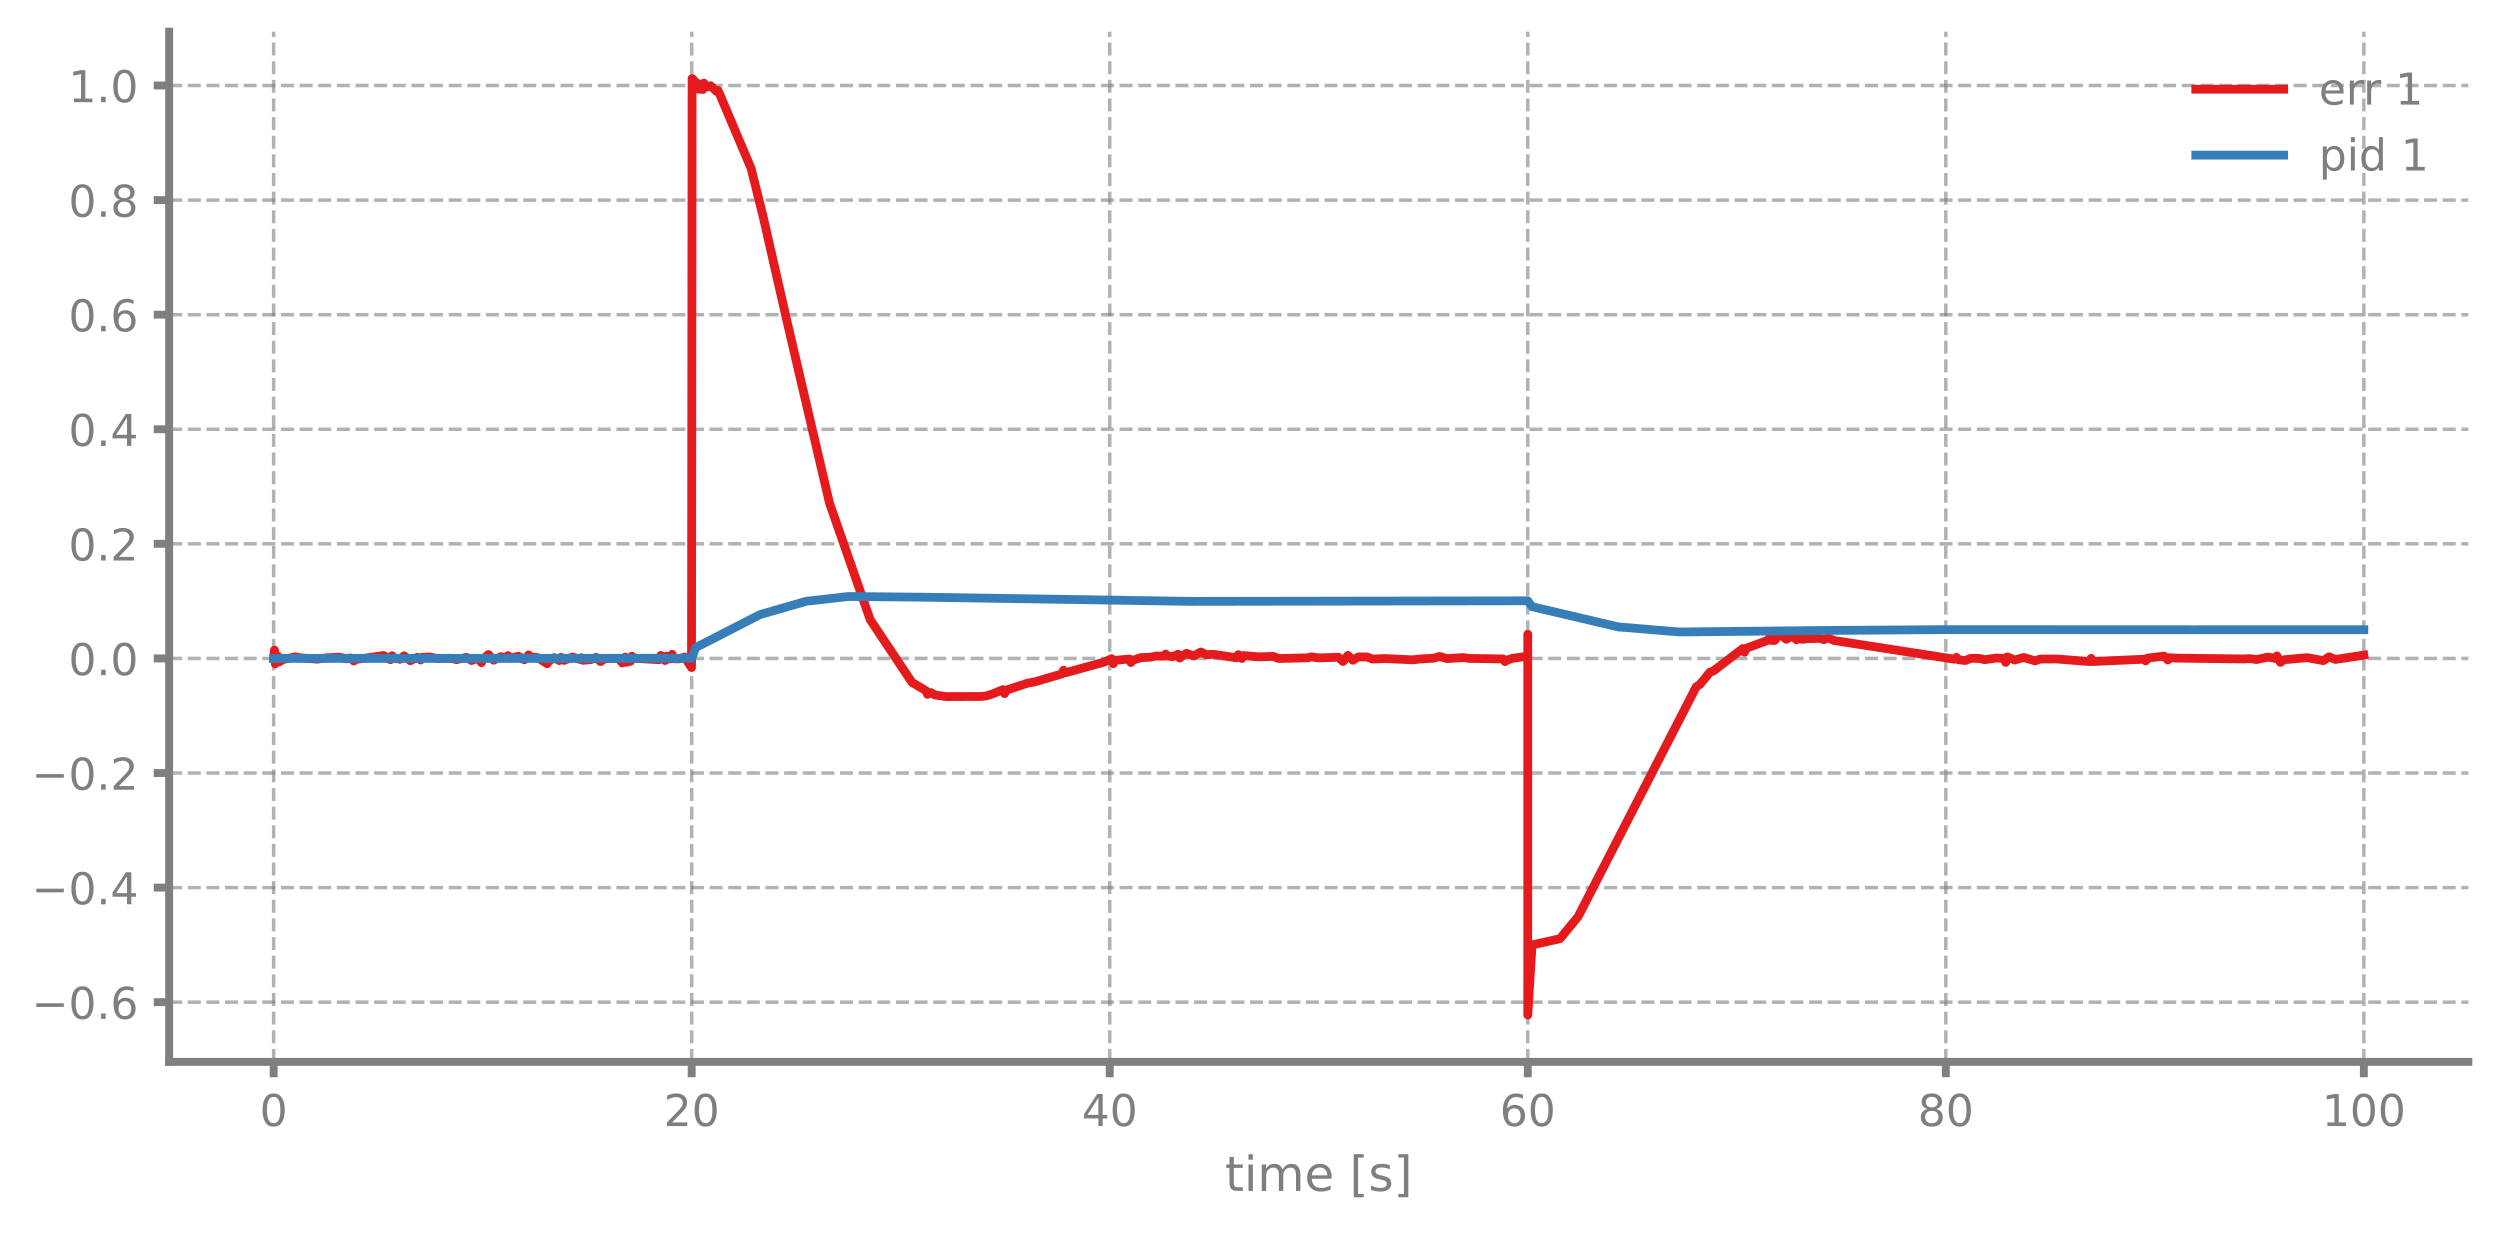
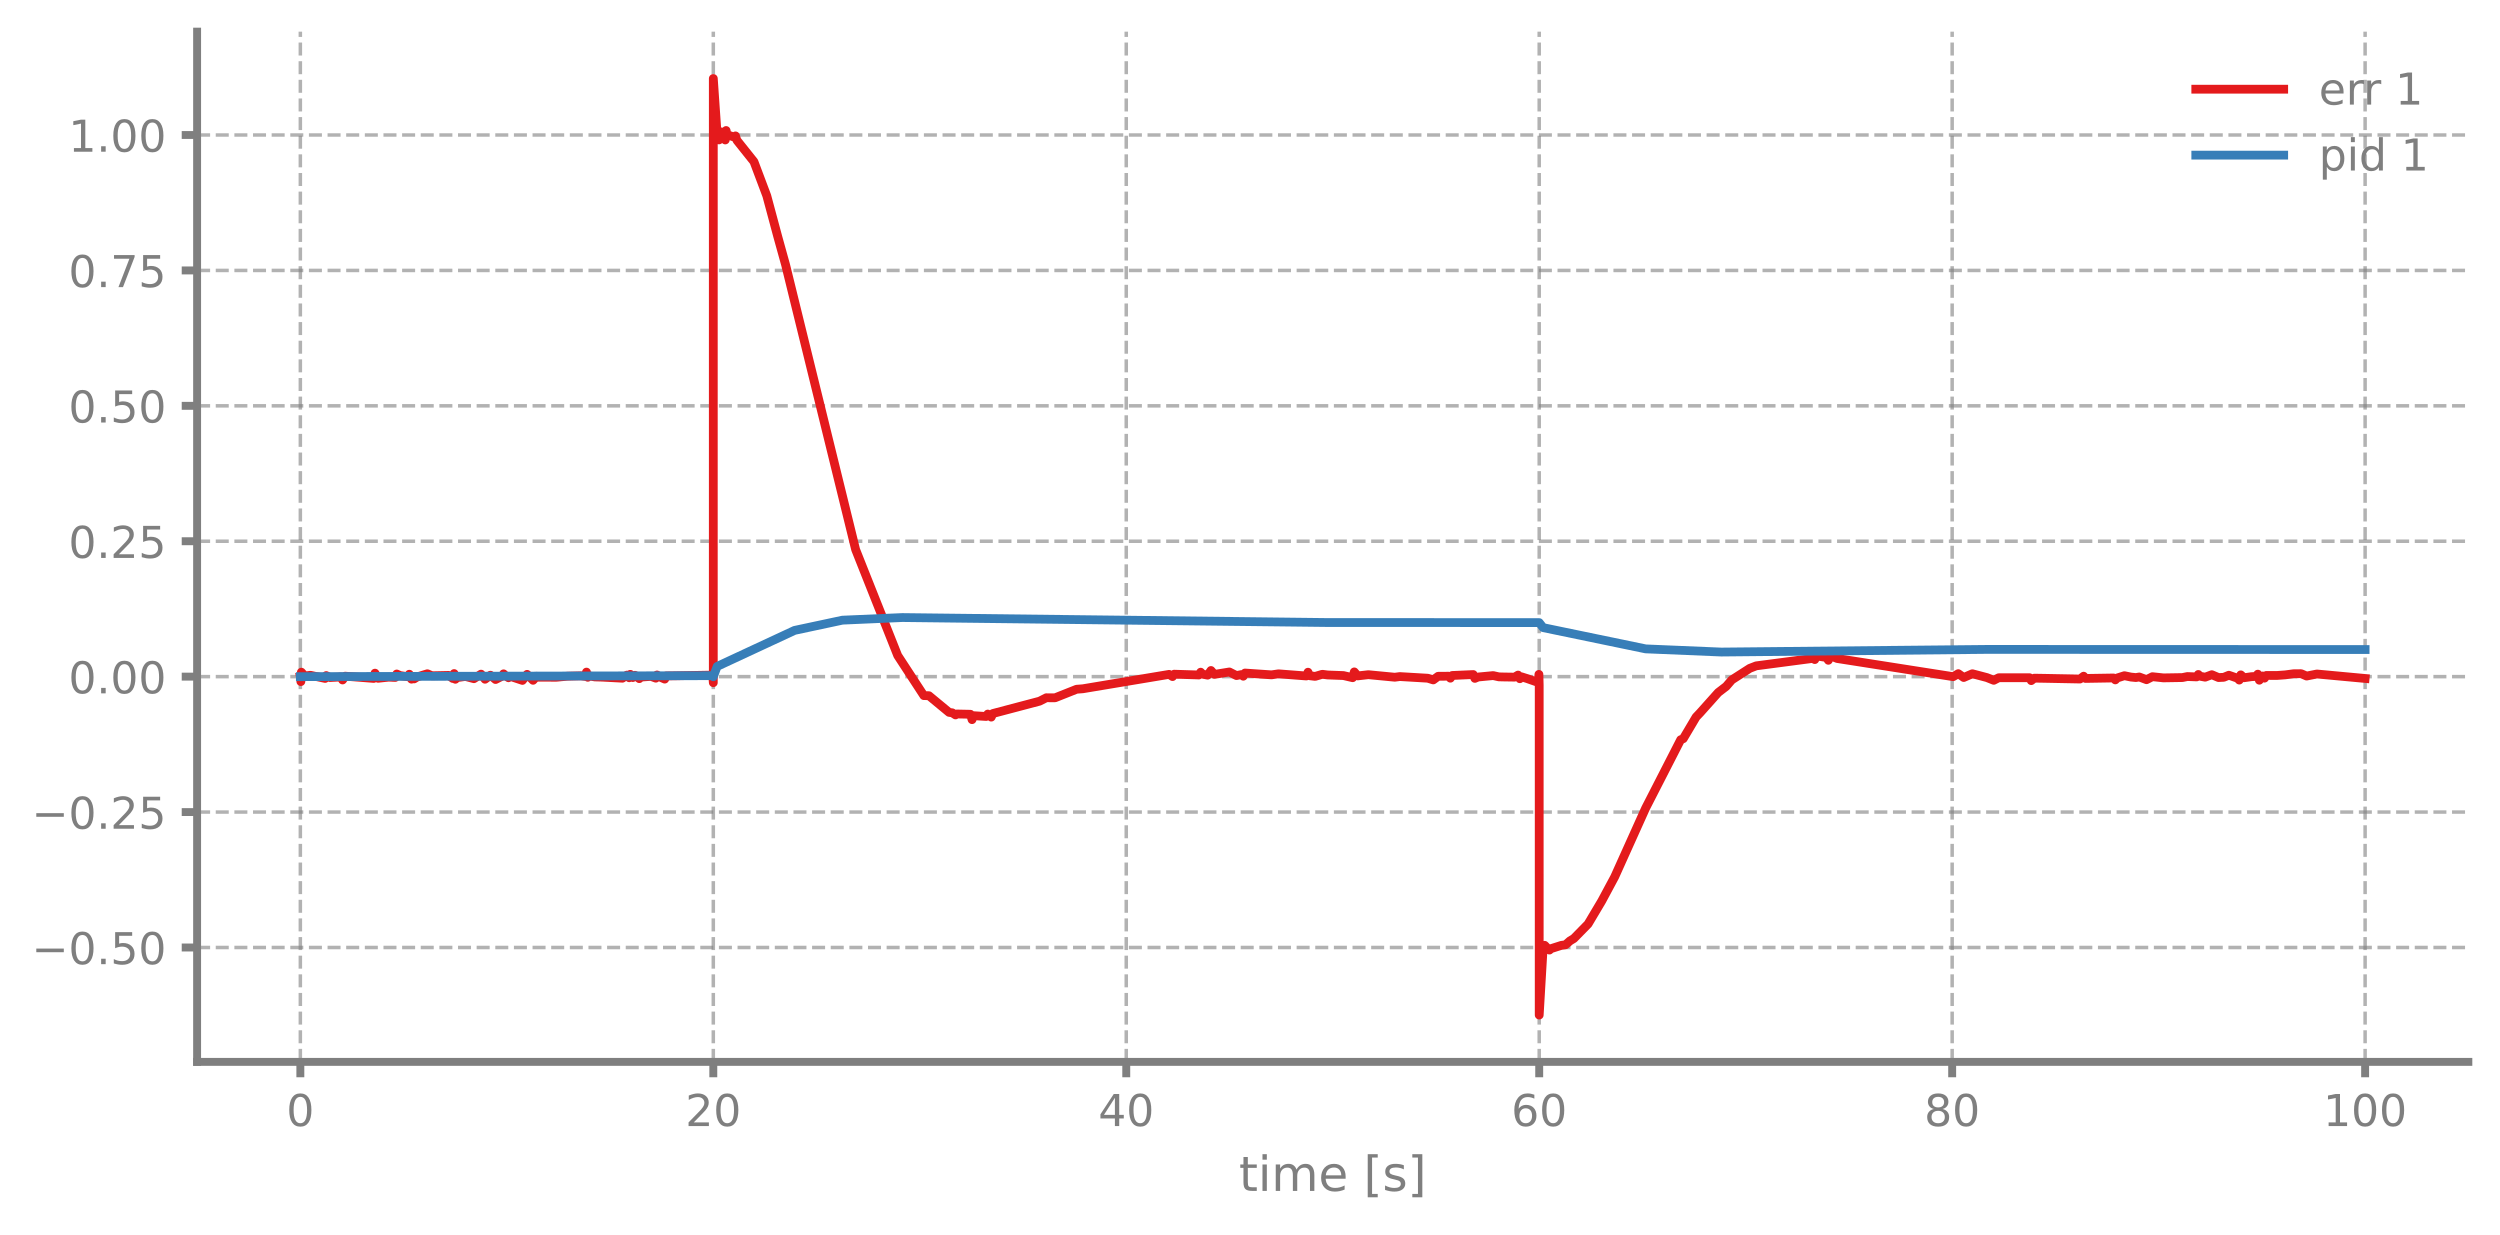
<svg xmlns="http://www.w3.org/2000/svg" xmlns:xlink="http://www.w3.org/1999/xlink" width="568.8pt" height="280.8pt" viewBox="0 0 568.8 280.8" version="1.1">
  <defs>
    <style type="text/css">*{stroke-linejoin: round; stroke-linecap: butt}</style>
  </defs>
  <g id="figure_1">
    <g id="patch_1">
      <path d="M 0 280.8  L 568.8 280.8  L 568.8 0  L 0 0  L 0 280.8  z " style="fill: none" />
    </g>
    <g id="axes_1">
      <g id="patch_2">
-         <path d="M 38.483 241.599  L 561.6 241.599  L 561.6 7.2  L 38.483 7.2  L 38.483 241.599  z " style="fill: none" />
+         <path d="M 44.845 241.599  L 561.6 241.599  L 561.6 7.2  L 44.845 7.2  L 44.845 241.599  z " style="fill: none" />
      </g>
      <g id="matplotlib.axis_1">
        <g id="xtick_1">
          <g id="line2d_1">
-             <path d="M 62.261 241.599  L 62.261 7.2  " clip-path="url(#p411c8b096d)" style="fill: none; stroke-dasharray: 2.96,1.28; stroke-dashoffset: 0; stroke: #7f7f7f; stroke-opacity: 0.6; stroke-width: 0.8" />
+             <path d="M 68.334 241.599  L 68.334 7.2  " clip-path="url(#pbc7f2c898a)" style="fill: none; stroke-dasharray: 2.96,1.28; stroke-dashoffset: 0; stroke: #7f7f7f; stroke-opacity: 0.6; stroke-width: 0.8" />
          </g>
          <g id="line2d_2">
            <defs>
-               <path id="m7925d3daab" d="M 0 0  L 0 3.5  " style="stroke: #7f7f7f; stroke-width: 1.8" />
-             </defs>
-             <g>
-               <use xlink:href="#m7925d3daab" x="62.261" y="241.599" style="fill: #7f7f7f; stroke: #7f7f7f; stroke-width: 1.8" />
+               <path id="me1da9ea7f4" d="M 0 0  L 0 3.5  " style="stroke: #7f7f7f; stroke-width: 1.8" />
+             </defs>
+             <g>
+               <use xlink:href="#me1da9ea7f4" x="68.334" y="241.599" style="fill: #7f7f7f; stroke: #7f7f7f; stroke-width: 1.8" />
            </g>
          </g>
          <g id="text_1">
-             <g style="fill: #7f7f7f" transform="translate(59.07962 256.1968) scale(0.1 -0.1)">
+             <g style="fill: #7f7f7f" transform="translate(65.15291 256.1968) scale(0.1 -0.1)">
              <defs>
                <path id="DejaVuSans-13" d="M 2034 4250  Q 1547 4250 1301 3770  Q 1056 3291 1056 2328  Q 1056 1369 1301 889  Q 1547 409 2034 409  Q 2525 409 2770 889  Q 3016 1369 3016 2328  Q 3016 3291 2770 3770  Q 2525 4250 2034 4250  z M 2034 4750  Q 2819 4750 3233 4129  Q 3647 3509 3647 2328  Q 3647 1150 3233 529  Q 2819 -91 2034 -91  Q 1250 -91 836 529  Q 422 1150 422 2328  Q 422 3509 836 4129  Q 1250 4750 2034 4750  z " transform="scale(0.015625)" />
              </defs>
              <use xlink:href="#DejaVuSans-13" />
            </g>
          </g>
        </g>
        <g id="xtick_2">
          <g id="line2d_3">
-             <path d="M 157.373 241.599  L 157.373 7.2  " clip-path="url(#p411c8b096d)" style="fill: none; stroke-dasharray: 2.96,1.28; stroke-dashoffset: 0; stroke: #7f7f7f; stroke-opacity: 0.6; stroke-width: 0.8" />
+             <path d="M 162.29 241.599  L 162.29 7.2  " clip-path="url(#pbc7f2c898a)" style="fill: none; stroke-dasharray: 2.96,1.28; stroke-dashoffset: 0; stroke: #7f7f7f; stroke-opacity: 0.6; stroke-width: 0.8" />
          </g>
          <g id="line2d_4">
            <g>
-               <use xlink:href="#m7925d3daab" x="157.373" y="241.599" style="fill: #7f7f7f; stroke: #7f7f7f; stroke-width: 1.8" />
+               <use xlink:href="#me1da9ea7f4" x="162.29" y="241.599" style="fill: #7f7f7f; stroke: #7f7f7f; stroke-width: 1.8" />
            </g>
          </g>
          <g id="text_2">
-             <g style="fill: #7f7f7f" transform="translate(151.0106 256.1968) scale(0.1 -0.1)">
+             <g style="fill: #7f7f7f" transform="translate(155.9271 256.1968) scale(0.1 -0.1)">
              <defs>
                <path id="DejaVuSans-15" d="M 1228 531  L 3431 531  L 3431 0  L 469 0  L 469 531  Q 828 903 1448 1529  Q 2069 2156 2228 2338  Q 2531 2678 2651 2914  Q 2772 3150 2772 3378  Q 2772 3750 2511 3984  Q 2250 4219 1831 4219  Q 1534 4219 1204 4116  Q 875 4013 500 3803  L 500 4441  Q 881 4594 1212 4672  Q 1544 4750 1819 4750  Q 2544 4750 2975 4387  Q 3406 4025 3406 3419  Q 3406 3131 3298 2873  Q 3191 2616 2906 2266  Q 2828 2175 2409 1742  Q 1991 1309 1228 531  z " transform="scale(0.015625)" />
              </defs>
              <use xlink:href="#DejaVuSans-15" />
              <use xlink:href="#DejaVuSans-13" transform="translate(63.625 0)" />
            </g>
          </g>
        </g>
        <g id="xtick_3">
          <g id="line2d_5">
-             <path d="M 252.485 241.599  L 252.485 7.2  " clip-path="url(#p411c8b096d)" style="fill: none; stroke-dasharray: 2.96,1.28; stroke-dashoffset: 0; stroke: #7f7f7f; stroke-opacity: 0.6; stroke-width: 0.8" />
+             <path d="M 256.245 241.599  L 256.245 7.2  " clip-path="url(#pbc7f2c898a)" style="fill: none; stroke-dasharray: 2.96,1.28; stroke-dashoffset: 0; stroke: #7f7f7f; stroke-opacity: 0.6; stroke-width: 0.8" />
          </g>
          <g id="line2d_6">
            <g>
-               <use xlink:href="#m7925d3daab" x="252.485" y="241.599" style="fill: #7f7f7f; stroke: #7f7f7f; stroke-width: 1.8" />
+               <use xlink:href="#me1da9ea7f4" x="256.245" y="241.599" style="fill: #7f7f7f; stroke: #7f7f7f; stroke-width: 1.8" />
            </g>
          </g>
          <g id="text_3">
-             <g style="fill: #7f7f7f" transform="translate(246.1228 256.1968) scale(0.1 -0.1)">
+             <g style="fill: #7f7f7f" transform="translate(249.8825 256.1968) scale(0.1 -0.1)">
              <defs>
                <path id="DejaVuSans-17" d="M 2419 4116  L 825 1625  L 2419 1625  L 2419 4116  z M 2253 4666  L 3047 4666  L 3047 1625  L 3713 1625  L 3713 1100  L 3047 1100  L 3047 0  L 2419 0  L 2419 1100  L 313 1100  L 313 1709  L 2253 4666  z " transform="scale(0.015625)" />
              </defs>
              <use xlink:href="#DejaVuSans-17" />
              <use xlink:href="#DejaVuSans-13" transform="translate(63.625 0)" />
            </g>
          </g>
        </g>
        <g id="xtick_4">
          <g id="line2d_7">
-             <path d="M 347.598 241.599  L 347.598 7.2  " clip-path="url(#p411c8b096d)" style="fill: none; stroke-dasharray: 2.96,1.28; stroke-dashoffset: 0; stroke: #7f7f7f; stroke-opacity: 0.6; stroke-width: 0.8" />
+             <path d="M 350.2 241.599  L 350.2 7.2  " clip-path="url(#pbc7f2c898a)" style="fill: none; stroke-dasharray: 2.96,1.28; stroke-dashoffset: 0; stroke: #7f7f7f; stroke-opacity: 0.6; stroke-width: 0.8" />
          </g>
          <g id="line2d_8">
            <g>
-               <use xlink:href="#m7925d3daab" x="347.598" y="241.599" style="fill: #7f7f7f; stroke: #7f7f7f; stroke-width: 1.8" />
+               <use xlink:href="#me1da9ea7f4" x="350.2" y="241.599" style="fill: #7f7f7f; stroke: #7f7f7f; stroke-width: 1.8" />
            </g>
          </g>
          <g id="text_4">
-             <g style="fill: #7f7f7f" transform="translate(341.235 256.1968) scale(0.1 -0.1)">
+             <g style="fill: #7f7f7f" transform="translate(343.8379 256.1968) scale(0.1 -0.1)">
              <defs>
                <path id="DejaVuSans-19" d="M 2113 2584  Q 1688 2584 1439 2293  Q 1191 2003 1191 1497  Q 1191 994 1439 701  Q 1688 409 2113 409  Q 2538 409 2786 701  Q 3034 994 3034 1497  Q 3034 2003 2786 2293  Q 2538 2584 2113 2584  z M 3366 4563  L 3366 3988  Q 3128 4100 2886 4159  Q 2644 4219 2406 4219  Q 1781 4219 1451 3797  Q 1122 3375 1075 2522  Q 1259 2794 1537 2939  Q 1816 3084 2150 3084  Q 2853 3084 3261 2657  Q 3669 2231 3669 1497  Q 3669 778 3244 343  Q 2819 -91 2113 -91  Q 1303 -91 875 529  Q 447 1150 447 2328  Q 447 3434 972 4092  Q 1497 4750 2381 4750  Q 2619 4750 2861 4703  Q 3103 4656 3366 4563  z " transform="scale(0.015625)" />
              </defs>
              <use xlink:href="#DejaVuSans-19" />
              <use xlink:href="#DejaVuSans-13" transform="translate(63.625 0)" />
            </g>
          </g>
        </g>
        <g id="xtick_5">
          <g id="line2d_9">
-             <path d="M 442.71 241.599  L 442.71 7.2  " clip-path="url(#p411c8b096d)" style="fill: none; stroke-dasharray: 2.96,1.28; stroke-dashoffset: 0; stroke: #7f7f7f; stroke-opacity: 0.6; stroke-width: 0.8" />
+             <path d="M 444.156 241.599  L 444.156 7.2  " clip-path="url(#pbc7f2c898a)" style="fill: none; stroke-dasharray: 2.96,1.28; stroke-dashoffset: 0; stroke: #7f7f7f; stroke-opacity: 0.6; stroke-width: 0.8" />
          </g>
          <g id="line2d_10">
            <g>
-               <use xlink:href="#m7925d3daab" x="442.71" y="241.599" style="fill: #7f7f7f; stroke: #7f7f7f; stroke-width: 1.8" />
+               <use xlink:href="#me1da9ea7f4" x="444.156" y="241.599" style="fill: #7f7f7f; stroke: #7f7f7f; stroke-width: 1.8" />
            </g>
          </g>
          <g id="text_5">
-             <g style="fill: #7f7f7f" transform="translate(436.3472 256.1968) scale(0.1 -0.1)">
+             <g style="fill: #7f7f7f" transform="translate(437.7933 256.1968) scale(0.1 -0.1)">
              <defs>
                <path id="DejaVuSans-1b" d="M 2034 2216  Q 1584 2216 1326 1975  Q 1069 1734 1069 1313  Q 1069 891 1326 650  Q 1584 409 2034 409  Q 2484 409 2743 651  Q 3003 894 3003 1313  Q 3003 1734 2745 1975  Q 2488 2216 2034 2216  z M 1403 2484  Q 997 2584 770 2862  Q 544 3141 544 3541  Q 544 4100 942 4425  Q 1341 4750 2034 4750  Q 2731 4750 3128 4425  Q 3525 4100 3525 3541  Q 3525 3141 3298 2862  Q 3072 2584 2669 2484  Q 3125 2378 3379 2068  Q 3634 1759 3634 1313  Q 3634 634 3220 271  Q 2806 -91 2034 -91  Q 1263 -91 848 271  Q 434 634 434 1313  Q 434 1759 690 2068  Q 947 2378 1403 2484  z M 1172 3481  Q 1172 3119 1398 2916  Q 1625 2713 2034 2713  Q 2441 2713 2670 2916  Q 2900 3119 2900 3481  Q 2900 3844 2670 4047  Q 2441 4250 2034 4250  Q 1625 4250 1398 4047  Q 1172 3844 1172 3481  z " transform="scale(0.015625)" />
              </defs>
              <use xlink:href="#DejaVuSans-1b" />
              <use xlink:href="#DejaVuSans-13" transform="translate(63.625 0)" />
            </g>
          </g>
        </g>
        <g id="xtick_6">
          <g id="line2d_11">
-             <path d="M 537.822 241.599  L 537.822 7.2  " clip-path="url(#p411c8b096d)" style="fill: none; stroke-dasharray: 2.96,1.28; stroke-dashoffset: 0; stroke: #7f7f7f; stroke-opacity: 0.6; stroke-width: 0.8" />
+             <path d="M 538.111 241.599  L 538.111 7.2  " clip-path="url(#pbc7f2c898a)" style="fill: none; stroke-dasharray: 2.96,1.28; stroke-dashoffset: 0; stroke: #7f7f7f; stroke-opacity: 0.6; stroke-width: 0.8" />
          </g>
          <g id="line2d_12">
            <g>
-               <use xlink:href="#m7925d3daab" x="537.822" y="241.599" style="fill: #7f7f7f; stroke: #7f7f7f; stroke-width: 1.8" />
+               <use xlink:href="#me1da9ea7f4" x="538.111" y="241.599" style="fill: #7f7f7f; stroke: #7f7f7f; stroke-width: 1.8" />
            </g>
          </g>
          <g id="text_6">
-             <g style="fill: #7f7f7f" transform="translate(528.2782 256.1968) scale(0.1 -0.1)">
+             <g style="fill: #7f7f7f" transform="translate(528.5674 256.1968) scale(0.1 -0.1)">
              <defs>
                <path id="DejaVuSans-14" d="M 794 531  L 1825 531  L 1825 4091  L 703 3866  L 703 4441  L 1819 4666  L 2450 4666  L 2450 531  L 3481 531  L 3481 0  L 794 0  L 794 531  z " transform="scale(0.015625)" />
              </defs>
              <use xlink:href="#DejaVuSans-14" />
              <use xlink:href="#DejaVuSans-13" transform="translate(63.625 0)" />
              <use xlink:href="#DejaVuSans-13" transform="translate(127.25 0)" />
            </g>
          </g>
        </g>
        <g id="text_7">
-           <g style="fill: #7f7f7f" transform="translate(278.7109 270.9574) scale(0.11 -0.11)">
+           <g style="fill: #7f7f7f" transform="translate(281.8921 270.9574) scale(0.11 -0.11)">
            <defs>
              <path id="DejaVuSans-57" d="M 1172 4494  L 1172 3500  L 2356 3500  L 2356 3053  L 1172 3053  L 1172 1153  Q 1172 725 1289 603  Q 1406 481 1766 481  L 2356 481  L 2356 0  L 1766 0  Q 1100 0 847 248  Q 594 497 594 1153  L 594 3053  L 172 3053  L 172 3500  L 594 3500  L 594 4494  L 1172 4494  z " transform="scale(0.015625)" />
              <path id="DejaVuSans-4c" d="M 603 3500  L 1178 3500  L 1178 0  L 603 0  L 603 3500  z M 603 4863  L 1178 4863  L 1178 4134  L 603 4134  L 603 4863  z " transform="scale(0.015625)" />
              <path id="DejaVuSans-50" d="M 3328 2828  Q 3544 3216 3844 3400  Q 4144 3584 4550 3584  Q 5097 3584 5394 3201  Q 5691 2819 5691 2113  L 5691 0  L 5113 0  L 5113 2094  Q 5113 2597 4934 2840  Q 4756 3084 4391 3084  Q 3944 3084 3684 2787  Q 3425 2491 3425 1978  L 3425 0  L 2847 0  L 2847 2094  Q 2847 2600 2669 2842  Q 2491 3084 2119 3084  Q 1678 3084 1418 2786  Q 1159 2488 1159 1978  L 1159 0  L 581 0  L 581 3500  L 1159 3500  L 1159 2956  Q 1356 3278 1631 3431  Q 1906 3584 2284 3584  Q 2666 3584 2933 3390  Q 3200 3197 3328 2828  z " transform="scale(0.015625)" />
              <path id="DejaVuSans-48" d="M 3597 1894  L 3597 1613  L 953 1613  Q 991 1019 1311 708  Q 1631 397 2203 397  Q 2534 397 2845 478  Q 3156 559 3463 722  L 3463 178  Q 3153 47 2828 -22  Q 2503 -91 2169 -91  Q 1331 -91 842 396  Q 353 884 353 1716  Q 353 2575 817 3079  Q 1281 3584 2069 3584  Q 2775 3584 3186 3129  Q 3597 2675 3597 1894  z M 3022 2063  Q 3016 2534 2758 2815  Q 2500 3097 2075 3097  Q 1594 3097 1305 2825  Q 1016 2553 972 2059  L 3022 2063  z " transform="scale(0.015625)" />
              <path id="DejaVuSans-3" transform="scale(0.015625)" />
              <path id="DejaVuSans-3e" d="M 550 4863  L 1875 4863  L 1875 4416  L 1125 4416  L 1125 -397  L 1875 -397  L 1875 -844  L 550 -844  L 550 4863  z " transform="scale(0.015625)" />
              <path id="DejaVuSans-56" d="M 2834 3397  L 2834 2853  Q 2591 2978 2328 3040  Q 2066 3103 1784 3103  Q 1356 3103 1142 2972  Q 928 2841 928 2578  Q 928 2378 1081 2264  Q 1234 2150 1697 2047  L 1894 2003  Q 2506 1872 2764 1633  Q 3022 1394 3022 966  Q 3022 478 2636 193  Q 2250 -91 1575 -91  Q 1294 -91 989 -36  Q 684 19 347 128  L 347 722  Q 666 556 975 473  Q 1284 391 1588 391  Q 1994 391 2212 530  Q 2431 669 2431 922  Q 2431 1156 2273 1281  Q 2116 1406 1581 1522  L 1381 1569  Q 847 1681 609 1914  Q 372 2147 372 2553  Q 372 3047 722 3315  Q 1072 3584 1716 3584  Q 2034 3584 2315 3537  Q 2597 3491 2834 3397  z " transform="scale(0.015625)" />
              <path id="DejaVuSans-40" d="M 1947 4863  L 1947 -844  L 622 -844  L 622 -397  L 1369 -397  L 1369 4416  L 622 4416  L 622 4863  L 1947 4863  z " transform="scale(0.015625)" />
            </defs>
            <use xlink:href="#DejaVuSans-57" />
            <use xlink:href="#DejaVuSans-4c" transform="translate(39.20312 0)" />
            <use xlink:href="#DejaVuSans-50" transform="translate(66.98438 0)" />
            <use xlink:href="#DejaVuSans-48" transform="translate(164.3906 0)" />
            <use xlink:href="#DejaVuSans-3" transform="translate(225.9219 0)" />
            <use xlink:href="#DejaVuSans-3e" transform="translate(257.7031 0)" />
            <use xlink:href="#DejaVuSans-56" transform="translate(296.7188 0)" />
            <use xlink:href="#DejaVuSans-40" transform="translate(348.8125 0)" />
          </g>
        </g>
      </g>
      <g id="matplotlib.axis_2">
        <g id="ytick_1">
          <g id="line2d_13">
-             <path d="M 38.483 228.017  L 561.6 228.017  " clip-path="url(#p411c8b096d)" style="fill: none; stroke-dasharray: 2.96,1.28; stroke-dashoffset: 0; stroke: #7f7f7f; stroke-opacity: 0.6; stroke-width: 0.8" />
+             <path d="M 44.845 215.57  L 561.6 215.57  " clip-path="url(#pbc7f2c898a)" style="fill: none; stroke-dasharray: 2.96,1.28; stroke-dashoffset: 0; stroke: #7f7f7f; stroke-opacity: 0.6; stroke-width: 0.8" />
          </g>
          <g id="line2d_14">
            <defs>
-               <path id="m22692a0f5f" d="M 0 0  L -3.5 0  " style="stroke: #7f7f7f; stroke-width: 1.8" />
-             </defs>
-             <g>
-               <use xlink:href="#m22692a0f5f" x="38.483" y="228.017" style="fill: #7f7f7f; stroke: #7f7f7f; stroke-width: 1.8" />
+               <path id="m5d0c393331" d="M 0 0  L -3.5 0  " style="stroke: #7f7f7f; stroke-width: 1.8" />
+             </defs>
+             <g>
+               <use xlink:href="#m5d0c393331" x="44.845" y="215.57" style="fill: #7f7f7f; stroke: #7f7f7f; stroke-width: 1.8" />
            </g>
          </g>
          <g id="text_8">
-             <g style="fill: #7f7f7f" transform="translate(7.2 231.816) scale(0.1 -0.1)">
+             <g style="fill: #7f7f7f" transform="translate(7.2 219.3685) scale(0.1 -0.1)">
              <defs>
                <path id="DejaVuSans-c9c" d="M 678 2272  L 4684 2272  L 4684 1741  L 678 1741  L 678 2272  z " transform="scale(0.015625)" />
                <path id="DejaVuSans-11" d="M 684 794  L 1344 794  L 1344 0  L 684 0  L 684 794  z " transform="scale(0.015625)" />
+                 <path id="DejaVuSans-18" d="M 691 4666  L 3169 4666  L 3169 4134  L 1269 4134  L 1269 2991  Q 1406 3038 1543 3061  Q 1681 3084 1819 3084  Q 2600 3084 3056 2656  Q 3513 2228 3513 1497  Q 3513 744 3044 326  Q 2575 -91 1722 -91  Q 1428 -91 1123 -41  Q 819 9 494 109  L 494 744  Q 775 591 1075 516  Q 1375 441 1709 441  Q 2250 441 2565 725  Q 2881 1009 2881 1497  Q 2881 1984 2565 2268  Q 2250 2553 1709 2553  Q 1456 2553 1204 2497  Q 953 2441 691 2322  L 691 4666  z " transform="scale(0.015625)" />
              </defs>
              <use xlink:href="#DejaVuSans-c9c" />
              <use xlink:href="#DejaVuSans-13" transform="translate(83.79688 0)" />
              <use xlink:href="#DejaVuSans-11" transform="translate(147.4219 0)" />
-               <use xlink:href="#DejaVuSans-19" transform="translate(179.2031 0)" />
+               <use xlink:href="#DejaVuSans-18" transform="translate(179.2031 0)" />
+               <use xlink:href="#DejaVuSans-13" transform="translate(242.8281 0)" />
            </g>
          </g>
        </g>
        <g id="ytick_2">
          <g id="line2d_15">
-             <path d="M 38.483 201.947  L 561.6 201.947  " clip-path="url(#p411c8b096d)" style="fill: none; stroke-dasharray: 2.96,1.28; stroke-dashoffset: 0; stroke: #7f7f7f; stroke-opacity: 0.6; stroke-width: 0.8" />
+             <path d="M 44.845 184.761  L 561.6 184.761  " clip-path="url(#pbc7f2c898a)" style="fill: none; stroke-dasharray: 2.96,1.28; stroke-dashoffset: 0; stroke: #7f7f7f; stroke-opacity: 0.6; stroke-width: 0.8" />
          </g>
          <g id="line2d_16">
            <g>
-               <use xlink:href="#m22692a0f5f" x="38.483" y="201.947" style="fill: #7f7f7f; stroke: #7f7f7f; stroke-width: 1.8" />
+               <use xlink:href="#m5d0c393331" x="44.845" y="184.761" style="fill: #7f7f7f; stroke: #7f7f7f; stroke-width: 1.8" />
            </g>
          </g>
          <g id="text_9">
-             <g style="fill: #7f7f7f" transform="translate(7.2 205.7456) scale(0.1 -0.1)">
-               <use xlink:href="#DejaVuSans-c9c" />
-               <use xlink:href="#DejaVuSans-13" transform="translate(83.79688 0)" />
-               <use xlink:href="#DejaVuSans-11" transform="translate(147.4219 0)" />
-               <use xlink:href="#DejaVuSans-17" transform="translate(179.2031 0)" />
-             </g>
-           </g>
-         </g>
-         <g id="ytick_3">
-           <g id="line2d_17">
-             <path d="M 38.483 175.876  L 561.6 175.876  " clip-path="url(#p411c8b096d)" style="fill: none; stroke-dasharray: 2.96,1.28; stroke-dashoffset: 0; stroke: #7f7f7f; stroke-opacity: 0.6; stroke-width: 0.8" />
-           </g>
-           <g id="line2d_18">
-             <g>
-               <use xlink:href="#m22692a0f5f" x="38.483" y="175.876" style="fill: #7f7f7f; stroke: #7f7f7f; stroke-width: 1.8" />
-             </g>
-           </g>
-           <g id="text_10">
-             <g style="fill: #7f7f7f" transform="translate(7.2 179.6752) scale(0.1 -0.1)">
+             <g style="fill: #7f7f7f" transform="translate(7.2 188.5596) scale(0.1 -0.1)">
              <use xlink:href="#DejaVuSans-c9c" />
              <use xlink:href="#DejaVuSans-13" transform="translate(83.79688 0)" />
              <use xlink:href="#DejaVuSans-11" transform="translate(147.4219 0)" />
              <use xlink:href="#DejaVuSans-15" transform="translate(179.2031 0)" />
+               <use xlink:href="#DejaVuSans-18" transform="translate(242.8281 0)" />
+             </g>
+           </g>
+         </g>
+         <g id="ytick_3">
+           <g id="line2d_17">
+             <path d="M 44.845 153.952  L 561.6 153.952  " clip-path="url(#pbc7f2c898a)" style="fill: none; stroke-dasharray: 2.96,1.28; stroke-dashoffset: 0; stroke: #7f7f7f; stroke-opacity: 0.6; stroke-width: 0.8" />
+           </g>
+           <g id="line2d_18">
+             <g>
+               <use xlink:href="#m5d0c393331" x="44.845" y="153.952" style="fill: #7f7f7f; stroke: #7f7f7f; stroke-width: 1.8" />
+             </g>
+           </g>
+           <g id="text_10">
+             <g style="fill: #7f7f7f" transform="translate(15.57969 157.7507) scale(0.1 -0.1)">
+               <use xlink:href="#DejaVuSans-13" />
+               <use xlink:href="#DejaVuSans-11" transform="translate(63.625 0)" />
+               <use xlink:href="#DejaVuSans-13" transform="translate(95.40625 0)" />
+               <use xlink:href="#DejaVuSans-13" transform="translate(159.0312 0)" />
            </g>
          </g>
        </g>
        <g id="ytick_4">
          <g id="line2d_19">
-             <path d="M 38.483 149.806  L 561.6 149.806  " clip-path="url(#p411c8b096d)" style="fill: none; stroke-dasharray: 2.96,1.28; stroke-dashoffset: 0; stroke: #7f7f7f; stroke-opacity: 0.6; stroke-width: 0.8" />
+             <path d="M 44.845 123.143  L 561.6 123.143  " clip-path="url(#pbc7f2c898a)" style="fill: none; stroke-dasharray: 2.96,1.28; stroke-dashoffset: 0; stroke: #7f7f7f; stroke-opacity: 0.6; stroke-width: 0.8" />
          </g>
          <g id="line2d_20">
            <g>
-               <use xlink:href="#m22692a0f5f" x="38.483" y="149.806" style="fill: #7f7f7f; stroke: #7f7f7f; stroke-width: 1.8" />
+               <use xlink:href="#m5d0c393331" x="44.845" y="123.143" style="fill: #7f7f7f; stroke: #7f7f7f; stroke-width: 1.8" />
            </g>
          </g>
          <g id="text_11">
-             <g style="fill: #7f7f7f" transform="translate(15.57969 153.6048) scale(0.1 -0.1)">
-               <use xlink:href="#DejaVuSans-13" />
-               <use xlink:href="#DejaVuSans-11" transform="translate(63.625 0)" />
-               <use xlink:href="#DejaVuSans-13" transform="translate(95.40625 0)" />
+             <g style="fill: #7f7f7f" transform="translate(15.57969 126.9418) scale(0.1 -0.1)">
+               <use xlink:href="#DejaVuSans-13" />
+               <use xlink:href="#DejaVuSans-11" transform="translate(63.625 0)" />
+               <use xlink:href="#DejaVuSans-15" transform="translate(95.40625 0)" />
+               <use xlink:href="#DejaVuSans-18" transform="translate(159.0312 0)" />
            </g>
          </g>
        </g>
        <g id="ytick_5">
          <g id="line2d_21">
-             <path d="M 38.483 123.736  L 561.6 123.736  " clip-path="url(#p411c8b096d)" style="fill: none; stroke-dasharray: 2.96,1.28; stroke-dashoffset: 0; stroke: #7f7f7f; stroke-opacity: 0.6; stroke-width: 0.8" />
+             <path d="M 44.845 92.334  L 561.6 92.334  " clip-path="url(#pbc7f2c898a)" style="fill: none; stroke-dasharray: 2.96,1.28; stroke-dashoffset: 0; stroke: #7f7f7f; stroke-opacity: 0.6; stroke-width: 0.8" />
          </g>
          <g id="line2d_22">
            <g>
-               <use xlink:href="#m22692a0f5f" x="38.483" y="123.736" style="fill: #7f7f7f; stroke: #7f7f7f; stroke-width: 1.8" />
+               <use xlink:href="#m5d0c393331" x="44.845" y="92.334" style="fill: #7f7f7f; stroke: #7f7f7f; stroke-width: 1.8" />
            </g>
          </g>
          <g id="text_12">
-             <g style="fill: #7f7f7f" transform="translate(15.57969 127.5344) scale(0.1 -0.1)">
-               <use xlink:href="#DejaVuSans-13" />
-               <use xlink:href="#DejaVuSans-11" transform="translate(63.625 0)" />
-               <use xlink:href="#DejaVuSans-15" transform="translate(95.40625 0)" />
+             <g style="fill: #7f7f7f" transform="translate(15.57969 96.13295) scale(0.1 -0.1)">
+               <use xlink:href="#DejaVuSans-13" />
+               <use xlink:href="#DejaVuSans-11" transform="translate(63.625 0)" />
+               <use xlink:href="#DejaVuSans-18" transform="translate(95.40625 0)" />
+               <use xlink:href="#DejaVuSans-13" transform="translate(159.0312 0)" />
            </g>
          </g>
        </g>
        <g id="ytick_6">
          <g id="line2d_23">
-             <path d="M 38.483 97.665  L 561.6 97.665  " clip-path="url(#p411c8b096d)" style="fill: none; stroke-dasharray: 2.96,1.28; stroke-dashoffset: 0; stroke: #7f7f7f; stroke-opacity: 0.6; stroke-width: 0.8" />
+             <path d="M 44.845 61.525  L 561.6 61.525  " clip-path="url(#pbc7f2c898a)" style="fill: none; stroke-dasharray: 2.96,1.28; stroke-dashoffset: 0; stroke: #7f7f7f; stroke-opacity: 0.6; stroke-width: 0.8" />
          </g>
          <g id="line2d_24">
            <g>
-               <use xlink:href="#m22692a0f5f" x="38.483" y="97.665" style="fill: #7f7f7f; stroke: #7f7f7f; stroke-width: 1.8" />
+               <use xlink:href="#m5d0c393331" x="44.845" y="61.525" style="fill: #7f7f7f; stroke: #7f7f7f; stroke-width: 1.8" />
            </g>
          </g>
          <g id="text_13">
-             <g style="fill: #7f7f7f" transform="translate(15.57969 101.4639) scale(0.1 -0.1)">
-               <use xlink:href="#DejaVuSans-13" />
-               <use xlink:href="#DejaVuSans-11" transform="translate(63.625 0)" />
-               <use xlink:href="#DejaVuSans-17" transform="translate(95.40625 0)" />
+             <g style="fill: #7f7f7f" transform="translate(15.57969 65.32407) scale(0.1 -0.1)">
+               <defs>
+                 <path id="DejaVuSans-1a" d="M 525 4666  L 3525 4666  L 3525 4397  L 1831 0  L 1172 0  L 2766 4134  L 525 4134  L 525 4666  z " transform="scale(0.015625)" />
+               </defs>
+               <use xlink:href="#DejaVuSans-13" />
+               <use xlink:href="#DejaVuSans-11" transform="translate(63.625 0)" />
+               <use xlink:href="#DejaVuSans-1a" transform="translate(95.40625 0)" />
+               <use xlink:href="#DejaVuSans-18" transform="translate(159.0312 0)" />
            </g>
          </g>
        </g>
        <g id="ytick_7">
          <g id="line2d_25">
-             <path d="M 38.483 71.595  L 561.6 71.595  " clip-path="url(#p411c8b096d)" style="fill: none; stroke-dasharray: 2.96,1.28; stroke-dashoffset: 0; stroke: #7f7f7f; stroke-opacity: 0.6; stroke-width: 0.8" />
+             <path d="M 44.845 30.716  L 561.6 30.716  " clip-path="url(#pbc7f2c898a)" style="fill: none; stroke-dasharray: 2.96,1.28; stroke-dashoffset: 0; stroke: #7f7f7f; stroke-opacity: 0.6; stroke-width: 0.8" />
          </g>
          <g id="line2d_26">
            <g>
-               <use xlink:href="#m22692a0f5f" x="38.483" y="71.595" style="fill: #7f7f7f; stroke: #7f7f7f; stroke-width: 1.8" />
+               <use xlink:href="#m5d0c393331" x="44.845" y="30.716" style="fill: #7f7f7f; stroke: #7f7f7f; stroke-width: 1.8" />
            </g>
          </g>
          <g id="text_14">
-             <g style="fill: #7f7f7f" transform="translate(15.57969 75.39353) scale(0.1 -0.1)">
-               <use xlink:href="#DejaVuSans-13" />
-               <use xlink:href="#DejaVuSans-11" transform="translate(63.625 0)" />
-               <use xlink:href="#DejaVuSans-19" transform="translate(95.40625 0)" />
-             </g>
-           </g>
-         </g>
-         <g id="ytick_8">
-           <g id="line2d_27">
-             <path d="M 38.483 45.524  L 561.6 45.524  " clip-path="url(#p411c8b096d)" style="fill: none; stroke-dasharray: 2.96,1.28; stroke-dashoffset: 0; stroke: #7f7f7f; stroke-opacity: 0.6; stroke-width: 0.8" />
-           </g>
-           <g id="line2d_28">
-             <g>
-               <use xlink:href="#m22692a0f5f" x="38.483" y="45.524" style="fill: #7f7f7f; stroke: #7f7f7f; stroke-width: 1.8" />
-             </g>
-           </g>
-           <g id="text_15">
-             <g style="fill: #7f7f7f" transform="translate(15.57969 49.32311) scale(0.1 -0.1)">
-               <use xlink:href="#DejaVuSans-13" />
-               <use xlink:href="#DejaVuSans-11" transform="translate(63.625 0)" />
-               <use xlink:href="#DejaVuSans-1b" transform="translate(95.40625 0)" />
-             </g>
-           </g>
-         </g>
-         <g id="ytick_9">
-           <g id="line2d_29">
-             <path d="M 38.483 19.454  L 561.6 19.454  " clip-path="url(#p411c8b096d)" style="fill: none; stroke-dasharray: 2.96,1.28; stroke-dashoffset: 0; stroke: #7f7f7f; stroke-opacity: 0.6; stroke-width: 0.8" />
-           </g>
-           <g id="line2d_30">
-             <g>
-               <use xlink:href="#m22692a0f5f" x="38.483" y="19.454" style="fill: #7f7f7f; stroke: #7f7f7f; stroke-width: 1.8" />
-             </g>
-           </g>
-           <g id="text_16">
-             <g style="fill: #7f7f7f" transform="translate(15.57969 23.25269) scale(0.1 -0.1)">
+             <g style="fill: #7f7f7f" transform="translate(15.57969 34.51518) scale(0.1 -0.1)">
              <use xlink:href="#DejaVuSans-14" />
              <use xlink:href="#DejaVuSans-11" transform="translate(63.625 0)" />
              <use xlink:href="#DejaVuSans-13" transform="translate(95.40625 0)" />
-             </g>
-           </g>
-         </g>
-       </g>
-       <g id="line2d_31">
-         <path d="M 62.261 149.806  L 62.455 147.907  L 62.634 151.017  L 63.238 149.308  L 63.515 150.595  L 64.411 150.05  L 67.146 149.443  L 68.424 149.672  L 72.205 149.975  L 74.255 149.672  L 77.18 149.512  L 78.785 149.888  L 79.736 149.695  L 80.489 150.381  L 80.865 150.059  L 87.277 149.15  L 88.839 150.098  L 89.222 149.196  L 89.608 149.646  L 90.965 150.007  L 91.932 149.209  L 93.356 150.322  L 94.905 149.55  L 95.687 150.152  L 95.983 149.567  L 97.827 149.473  L 99.358 149.794  L 102.685 149.771  L 103.885 150.087  L 106.14 149.556  L 107.27 150.278  L 108.819 149.773  L 109.549 150.763  L 109.843 149.99  L 111.126 148.917  L 112.297 150.207  L 113.984 149.414  L 115.229 149.692  L 115.553 149.157  L 116.213 149.746  L 117.941 149.301  L 119.28 150.112  L 120.299 148.996  L 120.676 149.516  L 122.269 149.598  L 124.503 151.004  L 124.724 150.525  L 126.088 149.623  L 127.226 150.289  L 127.621 149.552  L 128.354 150.256  L 130.255 149.476  L 131.946 150.037  L 132.315 149.639  L 132.663 150.233  L 134.38 150.09  L 135.612 149.55  L 136.625 150.523  L 137.678 149.859  L 140.773 149.801  L 141.554 150.833  L 141.911 150.221  L 142.257 149.501  L 142.583 150.697  L 142.861 149.957  L 143.434 150.477  L 143.777 149.308  L 144.452 149.785  L 149.951 150.093  L 150.336 149.121  L 151.024 149.993  L 151.321 150.283  L 151.67 149.272  L 152.325 149.937  L 152.637 149.42  L 152.938 148.876  L 153.343 149.893  L 154.523 149.907  L 155.77 149.48  L 157.334 151.883  L 157.467 17.855  L 158.749 19.156  L 159.096 20.328  L 159.758 19.052  L 159.92 20.369  L 160.162 18.93  L 160.674 19.834  L 161.674 19.507  L 162.994 20.793  L 163.332 20.565  L 163.665 21.233  L 170.886 38.286  L 173.628 49.28  L 179.183 73.644  L 188.744 114.518  L 197.986 140.991  L 207.493 155.263  L 210.648 157.13  L 211.026 157.986  L 211.814 157.575  L 212.689 158.122  L 215.241 158.489  L 223.34 158.453  L 224.501 158.317  L 225.999 157.816  L 228.176 156.909  L 228.567 157.809  L 228.974 157.012  L 233.771 155.442  L 235.536 155.105  L 241.522 153.355  L 241.987 152.49  L 242.469 153.051  L 251.222 150.641  L 252.918 149.858  L 253.294 150.999  L 253.662 150.244  L 256.971 149.93  L 257.301 150.739  L 257.686 150.231  L 259.588 149.618  L 261.689 149.529  L 263.023 149.253  L 264.757 149.304  L 265.21 148.814  L 265.629 149.267  L 266.835 149.397  L 268.025 148.861  L 268.411 149.719  L 268.802 149.335  L 269.959 148.648  L 271.552 149.252  L 273.214 148.339  L 274.474 148.964  L 276.066 148.862  L 281.299 149.664  L 281.72 148.951  L 282.138 149.217  L 282.529 149.825  L 282.914 149.144  L 286.368 149.453  L 289.663 149.341  L 290.889 149.819  L 297.566 149.67  L 298.369 149.43  L 299.935 149.689  L 304.523 149.532  L 305.561 150.502  L 306.671 149.111  L 307.788 150.221  L 309.04 149.464  L 310.966 149.461  L 312.306 149.954  L 315.111 149.829  L 321.386 150.126  L 323.177 149.923  L 326.169 149.758  L 327.499 149.346  L 329.192 149.849  L 332.954 149.606  L 334.256 149.802  L 342.004 149.919  L 342.42 150.527  L 342.836 150.226  L 344.023 149.798  L 347.597 149.286  L 347.597 144.31  L 347.598 230.945  L 348.576 214.988  L 354.922 213.576  L 359.052 208.558  L 385.918 156.275  L 386.779 155.709  L 389.034 152.943  L 389.83 152.661  L 396.505 147.557  L 396.905 148.39  L 397.316 147.489  L 402.318 145.642  L 402.645 145.017  L 402.968 145.701  L 403.738 145.73  L 404.967 144.294  L 406.403 145.446  L 407.82 144.732  L 408.757 145.553  L 409.131 145.038  L 409.502 144.574  L 410 145.464  L 411.685 145.275  L 412.542 145.299  L 413.817 145.208  L 415.003 145.522  L 415.836 145.109  L 417.308 145.725  L 444.712 149.986  L 445.134 149.558  L 445.56 150.1  L 447.169 150.278  L 448.388 149.78  L 450.408 149.812  L 451.538 150.096  L 454.178 149.717  L 455.918 149.789  L 456.336 150.704  L 456.715 149.458  L 458.385 150.161  L 460.443 149.59  L 463.033 150.356  L 464.152 149.946  L 467.941 149.925  L 475.4 150.526  L 475.783 149.79  L 476.161 150.508  L 487.73 149.988  L 488.194 150.359  L 488.595 149.728  L 492.384 149.275  L 493.22 150.165  L 493.644 149.633  L 494.92 149.73  L 509.424 149.911  L 510.561 149.921  L 511.859 149.845  L 513.446 150.064  L 515.991 149.501  L 517.655 149.789  L 518.047 149.234  L 518.455 150.043  L 518.842 150.699  L 519.608 150.117  L 522.058 149.88  L 524.947 149.633  L 528.631 150.304  L 529.918 149.44  L 531.376 150.037  L 537.822 149.046  L 537.822 149.046  " clip-path="url(#p411c8b096d)" style="fill: none; stroke: #e41a1c; stroke-width: 2; stroke-linecap: square" />
-       </g>
-       <g id="line2d_32">
-         <path d="M 62.261 149.806  L 93.034 149.795  L 133.519 149.798  L 157.373 149.755  L 158.301 147.331  L 172.902 139.837  L 183.431 136.801  L 193.035 135.713  L 210.265 135.878  L 271.194 136.826  L 347.597 136.694  L 348.576 138.036  L 368.232 142.643  L 382.059 143.786  L 415.003 143.446  L 442.319 143.255  L 498.425 143.283  L 537.822 143.279  L 537.822 143.279  " clip-path="url(#p411c8b096d)" style="fill: none; stroke: #377eb8; stroke-width: 2; stroke-linecap: square" />
+               <use xlink:href="#DejaVuSans-13" transform="translate(159.0312 0)" />
+             </g>
+           </g>
+         </g>
+       </g>
+       <g id="line2d_27">
+         <path d="M 68.334 153.952  L 68.381 153.943  L 68.451 155.077  L 68.567 152.933  L 69.329 153.81  L 70.622 153.642  L 73.978 154.356  L 74.226 153.709  L 75.054 154.155  L 77.566 154.026  L 77.941 154.704  L 78.541 153.845  L 85.026 154.355  L 85.321 153.158  L 86.019 154.325  L 88.441 154.065  L 89.929 154.132  L 90.266 153.349  L 91.063 153.708  L 92.831 153.977  L 93.129 153.403  L 93.626 154.521  L 93.93 153.998  L 94.213 154.464  L 94.983 153.983  L 97.243 153.291  L 98.287 153.751  L 102.049 153.667  L 103.023 154.365  L 103.324 153.249  L 103.607 154.548  L 103.918 154.183  L 105.897 153.903  L 107.822 154.417  L 109.448 153.381  L 110.354 154.544  L 111.576 153.627  L 112.752 154.604  L 114.191 153.868  L 114.575 153.313  L 114.951 153.679  L 115.691 154.197  L 116.14 153.905  L 118.864 154.806  L 119.925 153.434  L 121.287 154.781  L 122.093 153.872  L 122.504 154.082  L 126.612 154.087  L 129.123 153.849  L 132.171 153.762  L 133.143 153.896  L 133.436 152.917  L 133.734 154.096  L 134.005 153.77  L 135.338 154.015  L 137.001 154.061  L 141.611 154.306  L 142.652 153.602  L 143.155 154.201  L 143.404 153.426  L 143.969 154.158  L 144.469 153.648  L 145.453 154.404  L 145.766 154.056  L 148.1 153.887  L 149.209 154.297  L 149.49 153.574  L 150.077 153.995  L 151.238 154.511  L 151.578 153.786  L 153.645 153.757  L 162.164 153.596  L 162.289 155.326  L 162.292 17.855  L 163.17 30.68  L 163.598 31.83  L 163.973 30.224  L 164.148 30.014  L 164.327 30.68  L 164.494 30.625  L 165.011 31.844  L 165.203 29.696  L 165.423 30.643  L 167.094 31.216  L 167.34 30.921  L 167.657 31.914  L 171.538 36.782  L 174.459 44.545  L 176.983 53.929  L 178.751 60.296  L 194.672 125.036  L 204.246 149.14  L 210.194 158.263  L 211.347 158.286  L 215.93 162.076  L 216.67 162.183  L 217.397 162.656  L 217.727 162.445  L 220.796 162.511  L 221.158 163.732  L 221.499 162.834  L 224.37 163.012  L 224.739 162.465  L 225.105 162.84  L 225.523 163.159  L 225.904 162.337  L 236.515 159.535  L 238.055 158.754  L 240.046 158.764  L 244.945 156.818  L 246.375 156.707  L 265.997 153.432  L 266.774 153.933  L 267.145 153.395  L 271.972 153.542  L 272.754 153.575  L 273.179 152.938  L 273.58 153.384  L 274.764 153.611  L 275.52 152.551  L 276.298 153.427  L 277.117 153.307  L 279.711 152.886  L 281.323 153.706  L 282.457 153.477  L 282.872 153.851  L 283.262 153.129  L 289.291 153.541  L 290.887 153.309  L 297.217 153.798  L 297.596 152.943  L 297.978 153.743  L 299.236 153.89  L 300.857 153.412  L 302.052 153.569  L 305.667 153.705  L 307.753 154.19  L 308.125 152.873  L 308.902 153.78  L 311.335 153.506  L 317.337 154.082  L 318.491 153.932  L 324.848 154.309  L 326.097 154.694  L 327.212 153.867  L 329.582 153.852  L 329.991 154.299  L 330.406 153.686  L 335.196 153.474  L 335.563 154.346  L 336.296 154.034  L 339.724 153.709  L 341.02 153.998  L 342.181 154.026  L 344.586 154.062  L 345.392 153.594  L 345.795 154.423  L 346.17 153.986  L 347.413 154.378  L 350.057 155.307  L 350.102 153.835  L 350.134 153.431  L 350.2 155.946  L 350.201 230.945  L 351.097 215.624  L 351.44 215.079  L 351.819 215.469  L 352.526 216.157  L 352.855 215.848  L 355.244 215.087  L 356.175 214.961  L 357.225 214.045  L 358.073 213.54  L 361.318 210.23  L 364.432 204.989  L 367.377 199.5  L 374.421 183.859  L 382.392 168.301  L 382.975 168.067  L 385.896 163.136  L 386.786 162.199  L 390.93 157.562  L 392.747 156.165  L 394.021 154.687  L 398.109 152.062  L 399.574 151.494  L 412.464 149.797  L 412.9 150.067  L 413.218 149.234  L 415.565 149.59  L 415.988 150.228  L 416.425 149.196  L 417.989 149.82  L 444.381 153.956  L 445.553 153.272  L 446.786 154.146  L 448.752 153.291  L 452.061 154.162  L 453.622 154.785  L 454.753 154.201  L 461.78 154.199  L 462.148 154.853  L 462.855 154.297  L 465.198 154.335  L 473.237 154.491  L 474.069 153.85  L 474.486 154.36  L 480.857 154.252  L 481.279 154.687  L 481.699 154.258  L 483.344 153.737  L 484.839 154.046  L 485.967 154.158  L 486.726 154.025  L 488.375 154.643  L 489.717 153.963  L 492.216 154.231  L 496.539 154.158  L 497.679 153.926  L 499.783 154.009  L 500.159 153.457  L 500.503 153.844  L 501.722 154.072  L 503.231 153.508  L 504.76 154.157  L 505.946 154.1  L 507.106 153.629  L 509.085 154.311  L 509.479 154.728  L 509.819 153.547  L 510.557 154.201  L 512.235 153.96  L 513.262 153.903  L 513.699 153.387  L 514.044 154.76  L 514.822 153.798  L 515.229 154.289  L 515.638 153.675  L 518.126 153.678  L 519.937 153.545  L 521.825 153.293  L 523.555 153.276  L 524.804 153.816  L 527.147 153.348  L 538.111 154.365  L 538.111 154.365  " clip-path="url(#pbc7f2c898a)" style="fill: none; stroke: #e41a1c; stroke-width: 2; stroke-linecap: square" />
+       </g>
+       <g id="line2d_28">
+         <path d="M 68.334 153.952  L 162.289 153.728  L 162.29 153.97  L 163.17 151.622  L 180.78 143.427  L 191.668 141.101  L 205.302 140.503  L 301.663 141.635  L 350.2 141.655  L 351.097 142.798  L 374.421 147.633  L 391.64 148.355  L 452.061 147.753  L 538.111 147.783  L 538.111 147.783  " clip-path="url(#pbc7f2c898a)" style="fill: none; stroke: #377eb8; stroke-width: 2; stroke-linecap: square" />
      </g>
      <g id="patch_3">
-         <path d="M 38.483 241.599  L 38.483 7.2  " style="fill: none; stroke: #7f7f7f; stroke-width: 1.8; stroke-linejoin: miter; stroke-linecap: square" />
+         <path d="M 44.845 241.599  L 44.845 7.2  " style="fill: none; stroke: #7f7f7f; stroke-width: 1.8; stroke-linejoin: miter; stroke-linecap: square" />
      </g>
      <g id="patch_4">
-         <path d="M 38.483 241.599  L 561.6 241.599  " style="fill: none; stroke: #7f7f7f; stroke-width: 1.8; stroke-linejoin: miter; stroke-linecap: square" />
+         <path d="M 44.845 241.599  L 561.6 241.599  " style="fill: none; stroke: #7f7f7f; stroke-width: 1.8; stroke-linejoin: miter; stroke-linecap: square" />
      </g>
      <g id="legend_1">
-         <g id="line2d_33">
+         <g id="line2d_29">
          <path d="M 499.584 20.298  L 509.584 20.298  L 519.584 20.298  " style="fill: none; stroke: #e41a1c; stroke-width: 2; stroke-linecap: square" />
        </g>
-         <g id="text_17">
+         <g id="text_15">
          <g style="fill: #7f7f7f" transform="translate(527.5844 23.79844) scale(0.1 -0.1)">
            <defs>
              <path id="DejaVuSans-55" d="M 2631 2963  Q 2534 3019 2420 3045  Q 2306 3072 2169 3072  Q 1681 3072 1420 2755  Q 1159 2438 1159 1844  L 1159 0  L 581 0  L 581 3500  L 1159 3500  L 1159 2956  Q 1341 3275 1631 3429  Q 1922 3584 2338 3584  Q 2397 3584 2469 3576  Q 2541 3569 2628 3553  L 2631 2963  z " transform="scale(0.015625)" />
            </defs>
            <use xlink:href="#DejaVuSans-48" />
            <use xlink:href="#DejaVuSans-55" transform="translate(61.53125 0)" />
            <use xlink:href="#DejaVuSans-55" transform="translate(100.8906 0)" />
            <use xlink:href="#DejaVuSans-3" transform="translate(142 0)" />
            <use xlink:href="#DejaVuSans-14" transform="translate(173.7812 0)" />
          </g>
        </g>
-         <g id="line2d_34">
+         <g id="line2d_30">
          <path d="M 499.584 35.299  L 509.584 35.299  L 519.584 35.299  " style="fill: none; stroke: #377eb8; stroke-width: 2; stroke-linecap: square" />
        </g>
-         <g id="text_18">
+         <g id="text_16">
          <g style="fill: #7f7f7f" transform="translate(527.5844 38.79922) scale(0.1 -0.1)">
            <defs>
              <path id="DejaVuSans-53" d="M 1159 525  L 1159 -1331  L 581 -1331  L 581 3500  L 1159 3500  L 1159 2969  Q 1341 3281 1617 3432  Q 1894 3584 2278 3584  Q 2916 3584 3314 3078  Q 3713 2572 3713 1747  Q 3713 922 3314 415  Q 2916 -91 2278 -91  Q 1894 -91 1617 61  Q 1341 213 1159 525  z M 3116 1747  Q 3116 2381 2855 2742  Q 2594 3103 2138 3103  Q 1681 3103 1420 2742  Q 1159 2381 1159 1747  Q 1159 1113 1420 752  Q 1681 391 2138 391  Q 2594 391 2855 752  Q 3116 1113 3116 1747  z " transform="scale(0.015625)" />
              <path id="DejaVuSans-47" d="M 2906 2969  L 2906 4863  L 3481 4863  L 3481 0  L 2906 0  L 2906 525  Q 2725 213 2448 61  Q 2172 -91 1784 -91  Q 1150 -91 751 415  Q 353 922 353 1747  Q 353 2572 751 3078  Q 1150 3584 1784 3584  Q 2172 3584 2448 3432  Q 2725 3281 2906 2969  z M 947 1747  Q 947 1113 1208 752  Q 1469 391 1925 391  Q 2381 391 2643 752  Q 2906 1113 2906 1747  Q 2906 2381 2643 2742  Q 2381 3103 1925 3103  Q 1469 3103 1208 2742  Q 947 2381 947 1747  z " transform="scale(0.015625)" />
            </defs>
            <use xlink:href="#DejaVuSans-53" />
            <use xlink:href="#DejaVuSans-4c" transform="translate(63.48438 0)" />
            <use xlink:href="#DejaVuSans-47" transform="translate(91.26562 0)" />
            <use xlink:href="#DejaVuSans-3" transform="translate(154.75 0)" />
            <use xlink:href="#DejaVuSans-14" transform="translate(186.5312 0)" />
          </g>
        </g>
      </g>
    </g>
  </g>
  <defs>
-     <clipPath id="p411c8b096d">
-       <rect x="38.483" y="7.2" width="523.117" height="234.399" />
+     <clipPath id="pbc7f2c898a">
+       <rect x="44.845" y="7.2" width="516.755" height="234.399" />
    </clipPath>
  </defs>
</svg>
